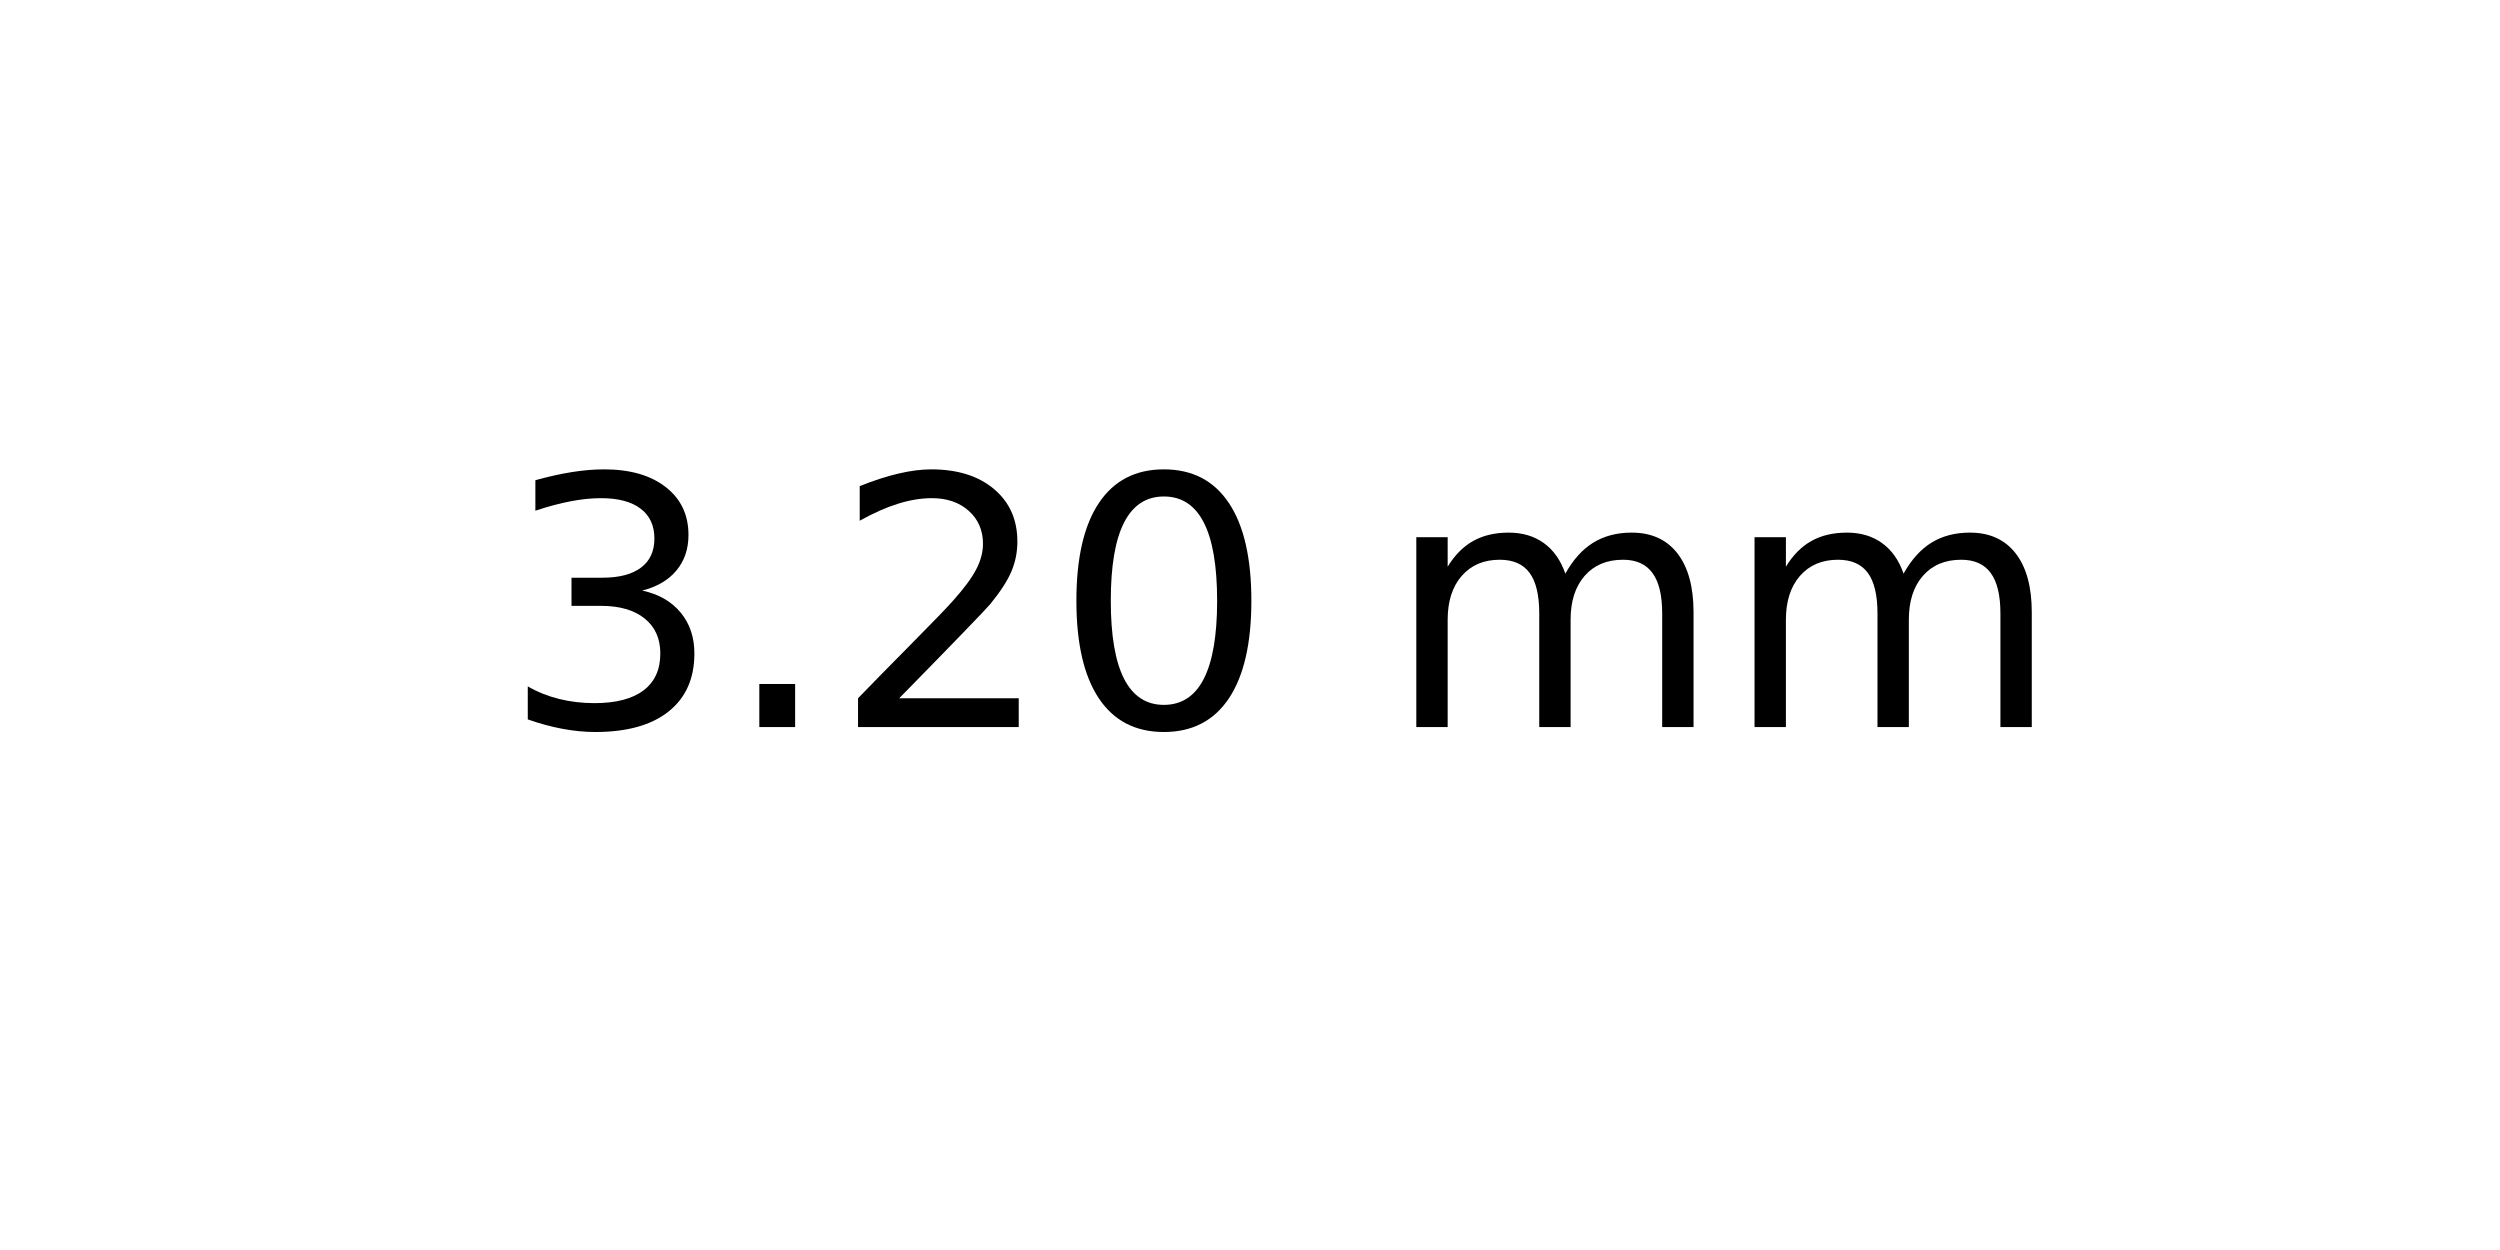
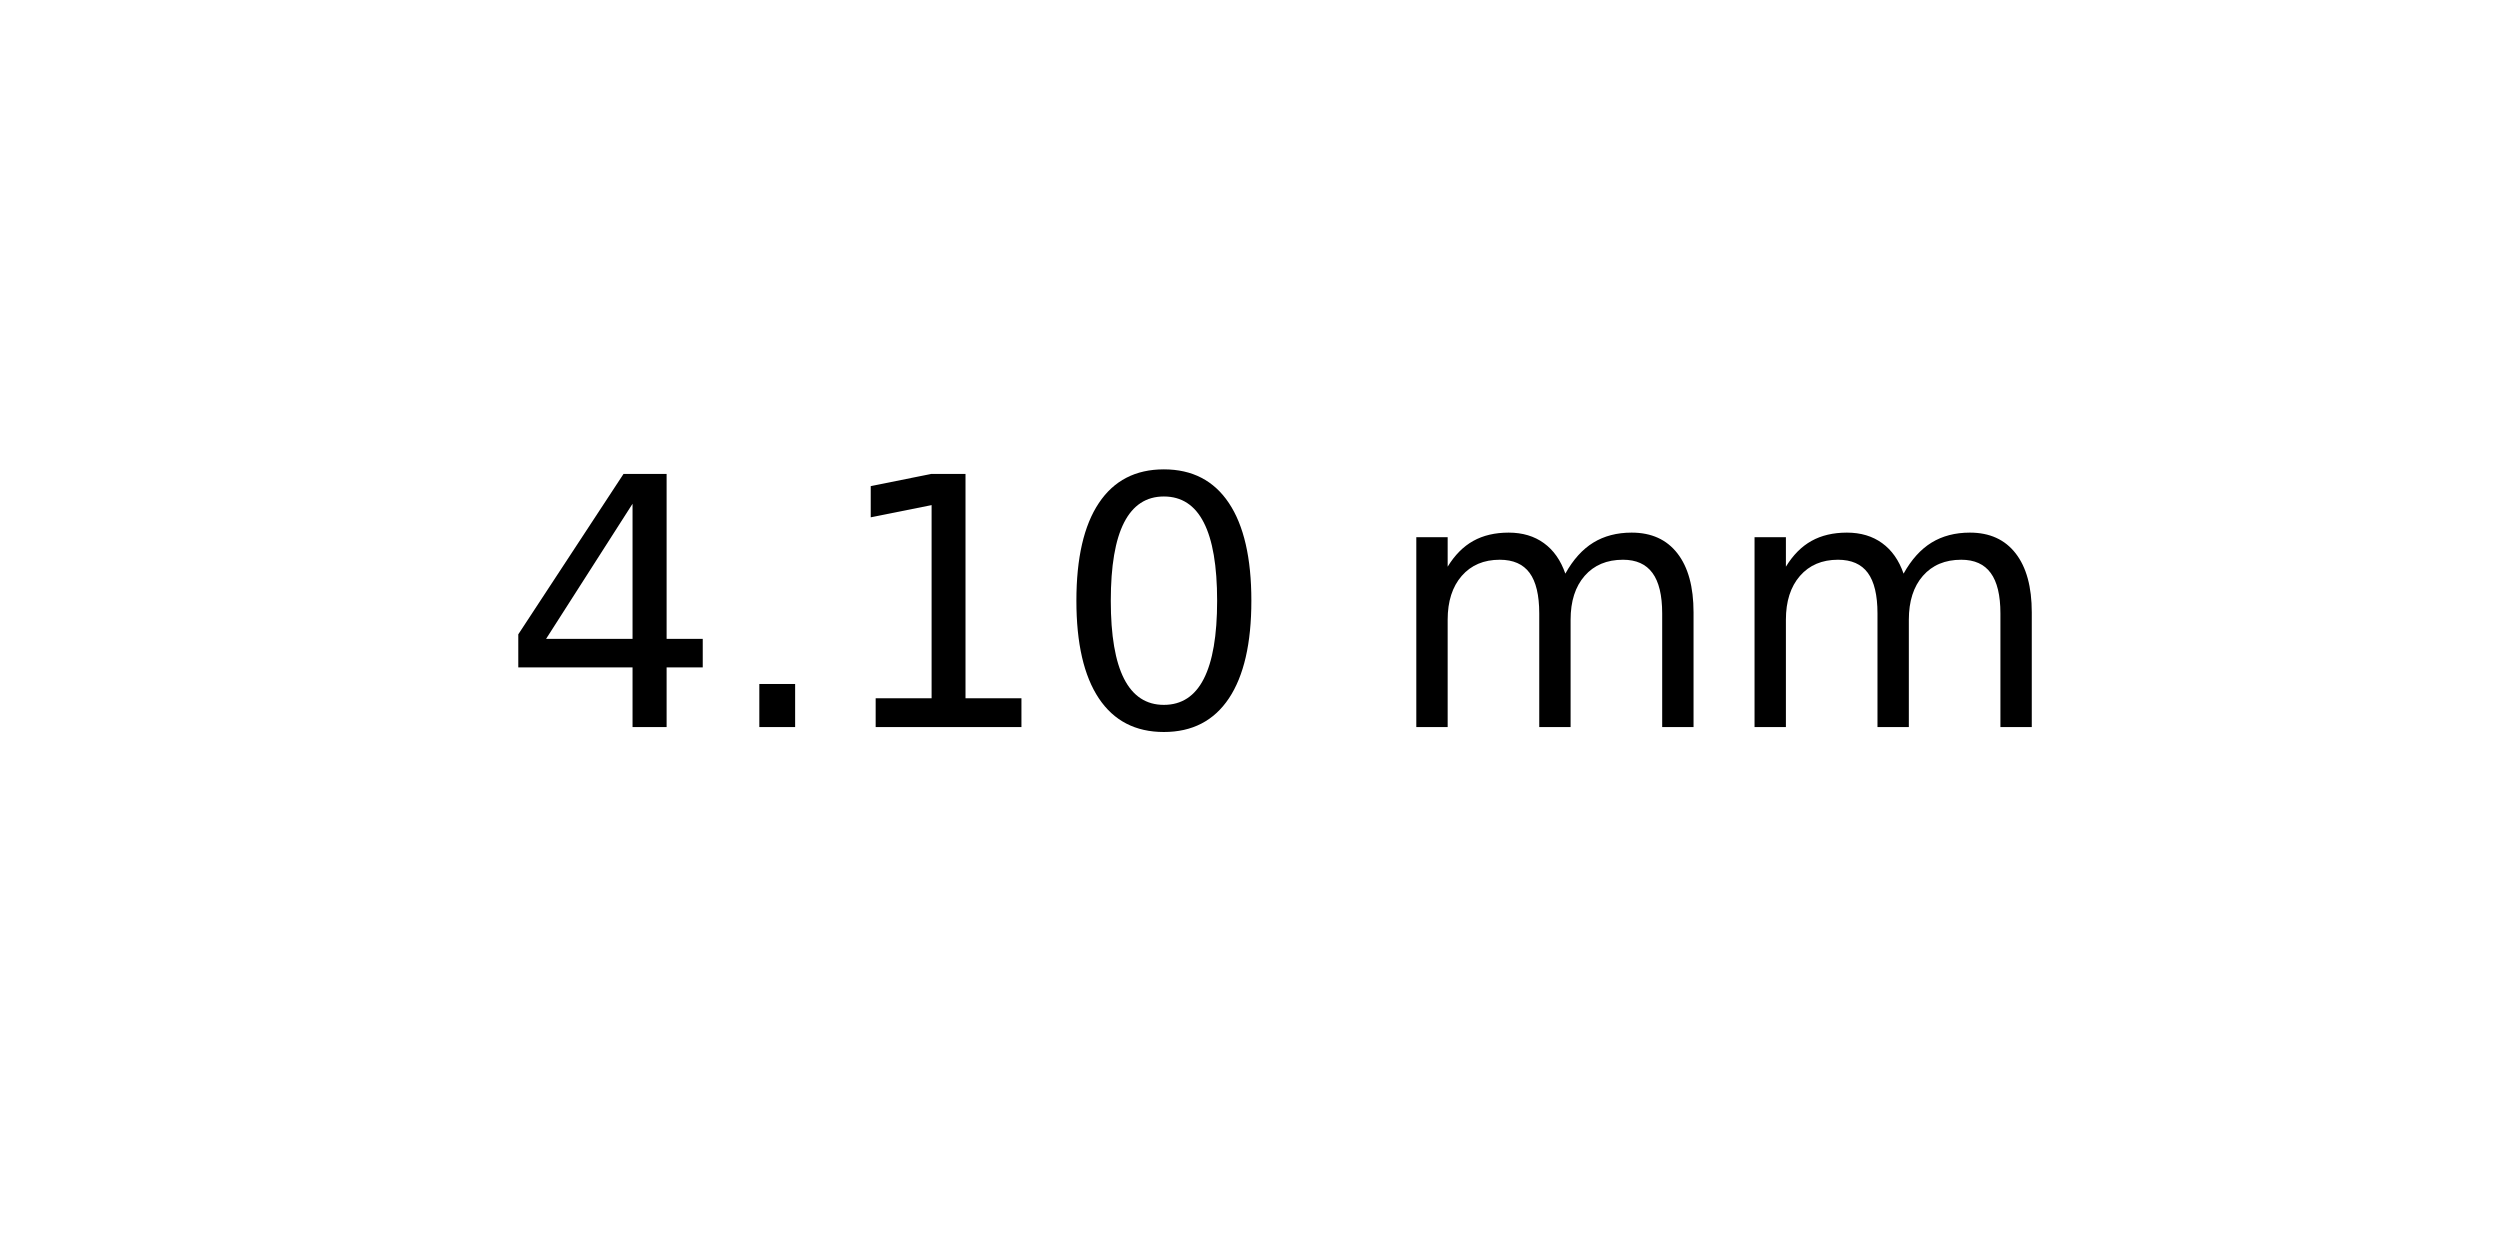
<svg xmlns="http://www.w3.org/2000/svg" xmlns:xlink="http://www.w3.org/1999/xlink" width="72pt" height="36pt" viewBox="0 0 72 36" version="1.1">
  <defs>
    <style type="text/css">*{stroke-linejoin: round; stroke-linecap: butt}</style>
  </defs>
  <g id="figure_1">
    <g id="axes_1">
      <g id="text_1">
        <g transform="translate(14.4375 20.93937) scale(0.1 -0.1)">
          <defs>
-             <path id="DejaVuSans-33" d="M 2597 2516  Q 3050 2419 3304 2112  Q 3559 1806 3559 1356  Q 3559 666 3084 287  Q 2609 -91 1734 -91  Q 1441 -91 1130 -33  Q 819 25 488 141  L 488 750  Q 750 597 1062 519  Q 1375 441 1716 441  Q 2309 441 2620 675  Q 2931 909 2931 1356  Q 2931 1769 2642 2001  Q 2353 2234 1838 2234  L 1294 2234  L 1294 2753  L 1863 2753  Q 2328 2753 2575 2939  Q 2822 3125 2822 3475  Q 2822 3834 2567 4026  Q 2313 4219 1838 4219  Q 1578 4219 1281 4162  Q 984 4106 628 3988  L 628 4550  Q 988 4650 1302 4700  Q 1616 4750 1894 4750  Q 2613 4750 3031 4423  Q 3450 4097 3450 3541  Q 3450 3153 3228 2886  Q 3006 2619 2597 2516  z " transform="scale(0.015625)" />
+             <path id="DejaVuSans-34" d="M 2419 4116  L 825 1625  L 2419 1625  L 2419 4116  z M 2253 4666  L 3047 4666  L 3047 1625  L 3713 1625  L 3713 1100  L 3047 1100  L 3047 0  L 2419 0  L 2419 1100  L 313 1100  L 313 1709  L 2253 4666  z " transform="scale(0.015625)" />
            <path id="DejaVuSans-2e" d="M 684 794  L 1344 794  L 1344 0  L 684 0  L 684 794  z " transform="scale(0.015625)" />
-             <path id="DejaVuSans-32" d="M 1228 531  L 3431 531  L 3431 0  L 469 0  L 469 531  Q 828 903 1448 1529  Q 2069 2156 2228 2338  Q 2531 2678 2651 2914  Q 2772 3150 2772 3378  Q 2772 3750 2511 3984  Q 2250 4219 1831 4219  Q 1534 4219 1204 4116  Q 875 4013 500 3803  L 500 4441  Q 881 4594 1212 4672  Q 1544 4750 1819 4750  Q 2544 4750 2975 4387  Q 3406 4025 3406 3419  Q 3406 3131 3298 2873  Q 3191 2616 2906 2266  Q 2828 2175 2409 1742  Q 1991 1309 1228 531  z " transform="scale(0.015625)" />
+             <path id="DejaVuSans-31" d="M 794 531  L 1825 531  L 1825 4091  L 703 3866  L 703 4441  L 1819 4666  L 2450 4666  L 2450 531  L 3481 531  L 3481 0  L 794 0  L 794 531  z " transform="scale(0.015625)" />
            <path id="DejaVuSans-30" d="M 2034 4250  Q 1547 4250 1301 3770  Q 1056 3291 1056 2328  Q 1056 1369 1301 889  Q 1547 409 2034 409  Q 2525 409 2770 889  Q 3016 1369 3016 2328  Q 3016 3291 2770 3770  Q 2525 4250 2034 4250  z M 2034 4750  Q 2819 4750 3233 4129  Q 3647 3509 3647 2328  Q 3647 1150 3233 529  Q 2819 -91 2034 -91  Q 1250 -91 836 529  Q 422 1150 422 2328  Q 422 3509 836 4129  Q 1250 4750 2034 4750  z " transform="scale(0.015625)" />
            <path id="DejaVuSans-20" transform="scale(0.015625)" />
            <path id="DejaVuSans-6d" d="M 3328 2828  Q 3544 3216 3844 3400  Q 4144 3584 4550 3584  Q 5097 3584 5394 3201  Q 5691 2819 5691 2113  L 5691 0  L 5113 0  L 5113 2094  Q 5113 2597 4934 2840  Q 4756 3084 4391 3084  Q 3944 3084 3684 2787  Q 3425 2491 3425 1978  L 3425 0  L 2847 0  L 2847 2094  Q 2847 2600 2669 2842  Q 2491 3084 2119 3084  Q 1678 3084 1418 2786  Q 1159 2488 1159 1978  L 1159 0  L 581 0  L 581 3500  L 1159 3500  L 1159 2956  Q 1356 3278 1631 3431  Q 1906 3584 2284 3584  Q 2666 3584 2933 3390  Q 3200 3197 3328 2828  z " transform="scale(0.015625)" />
          </defs>
-           <use xlink:href="#DejaVuSans-33" />
+           <use xlink:href="#DejaVuSans-34" />
          <use xlink:href="#DejaVuSans-2e" x="63.623" />
-           <use xlink:href="#DejaVuSans-32" x="95.41" />
+           <use xlink:href="#DejaVuSans-31" x="95.41" />
          <use xlink:href="#DejaVuSans-30" x="159.033" />
          <use xlink:href="#DejaVuSans-20" x="222.656" />
          <use xlink:href="#DejaVuSans-6d" x="254.443" />
          <use xlink:href="#DejaVuSans-6d" x="351.855" />
        </g>
      </g>
    </g>
  </g>
</svg>
